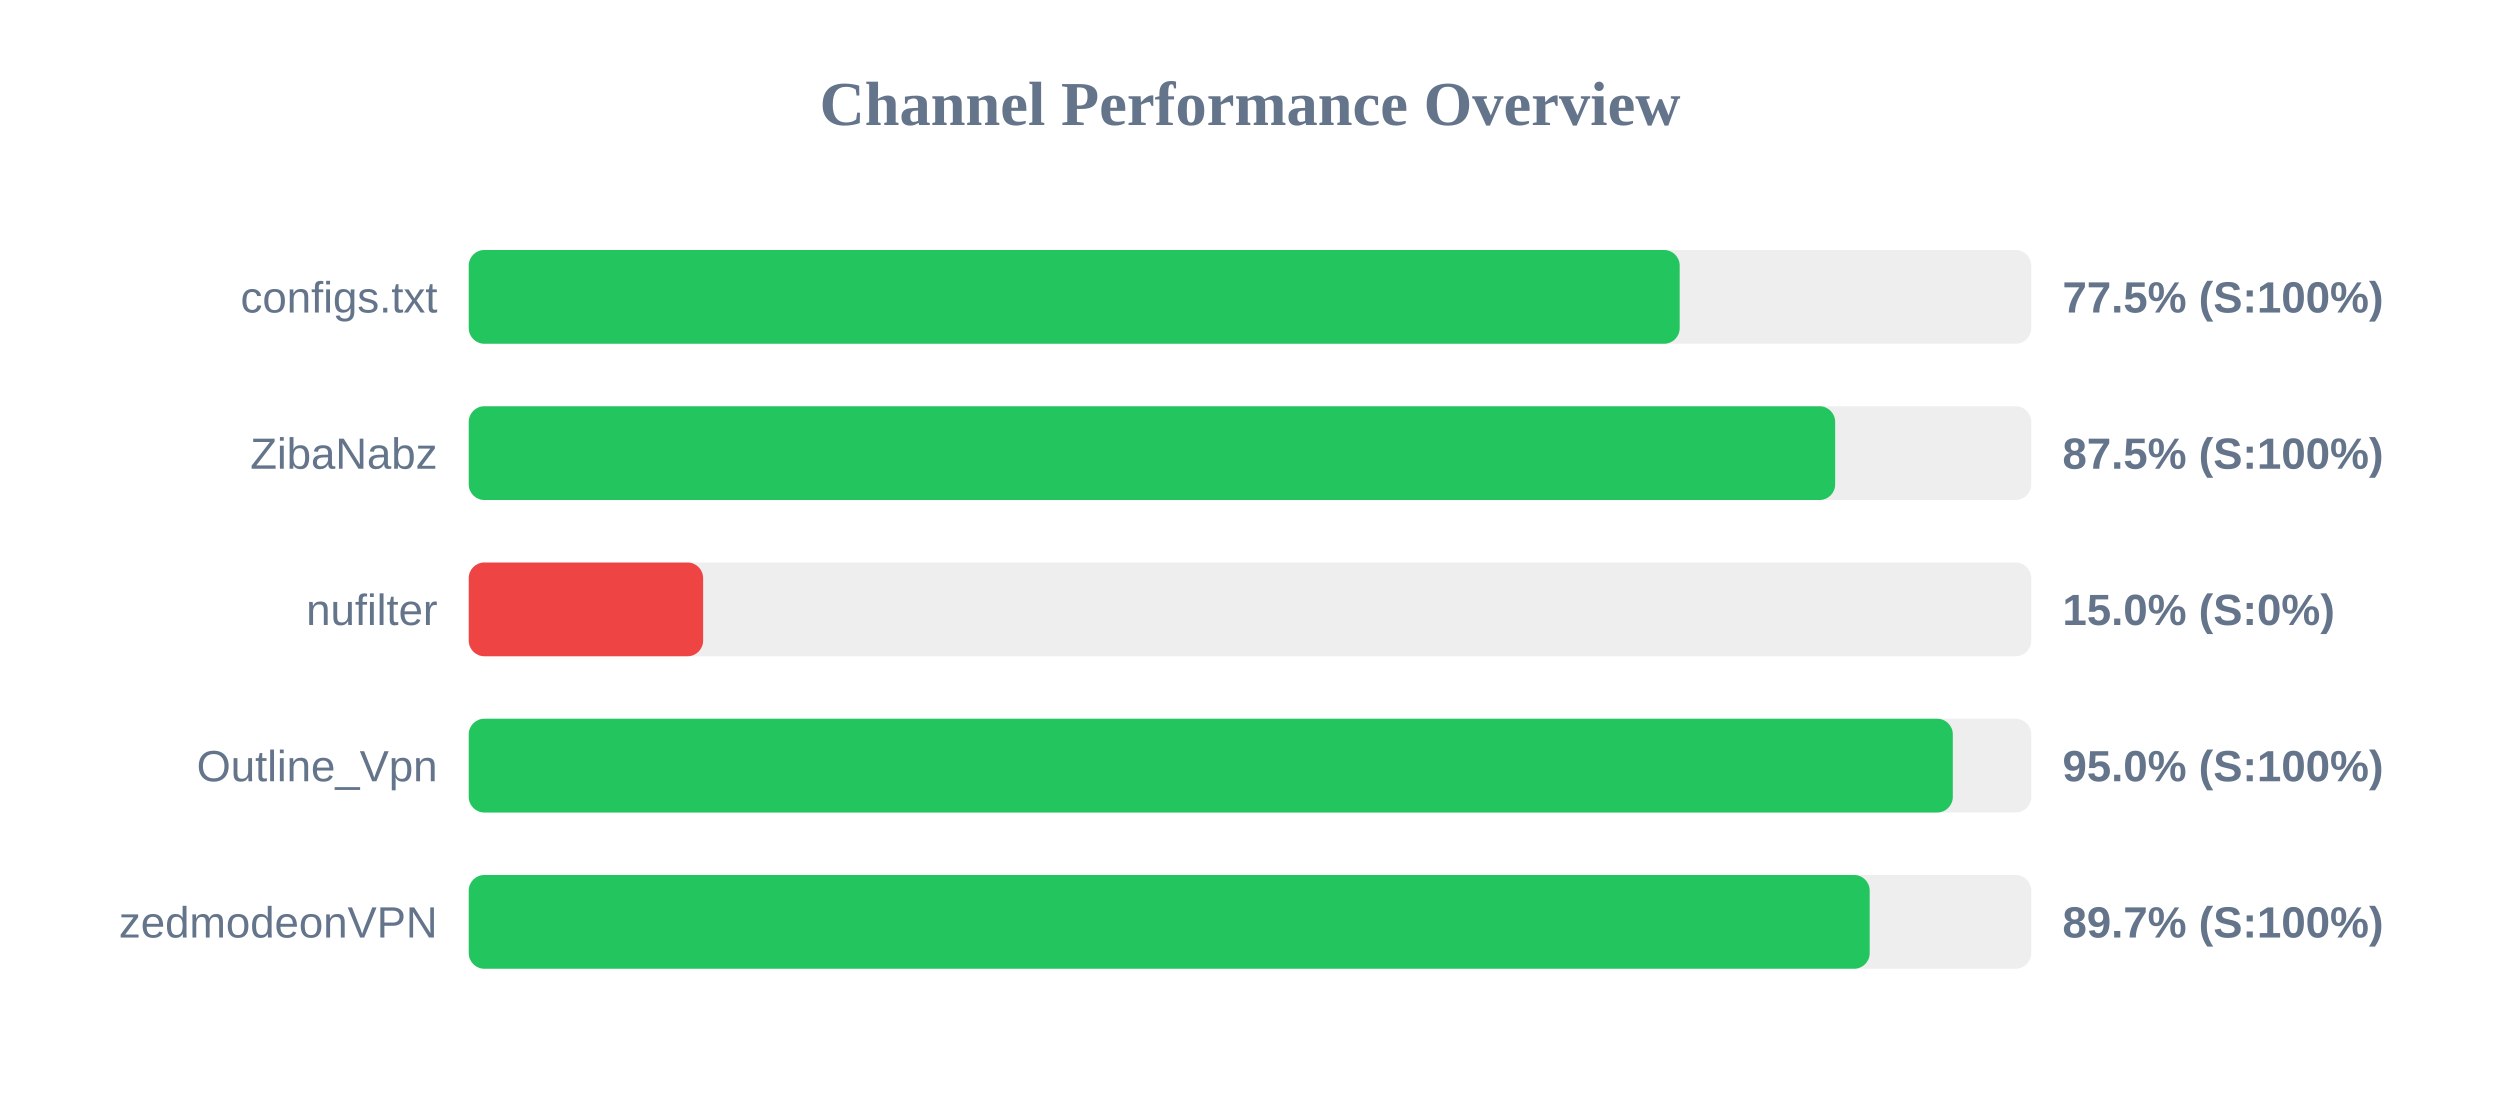
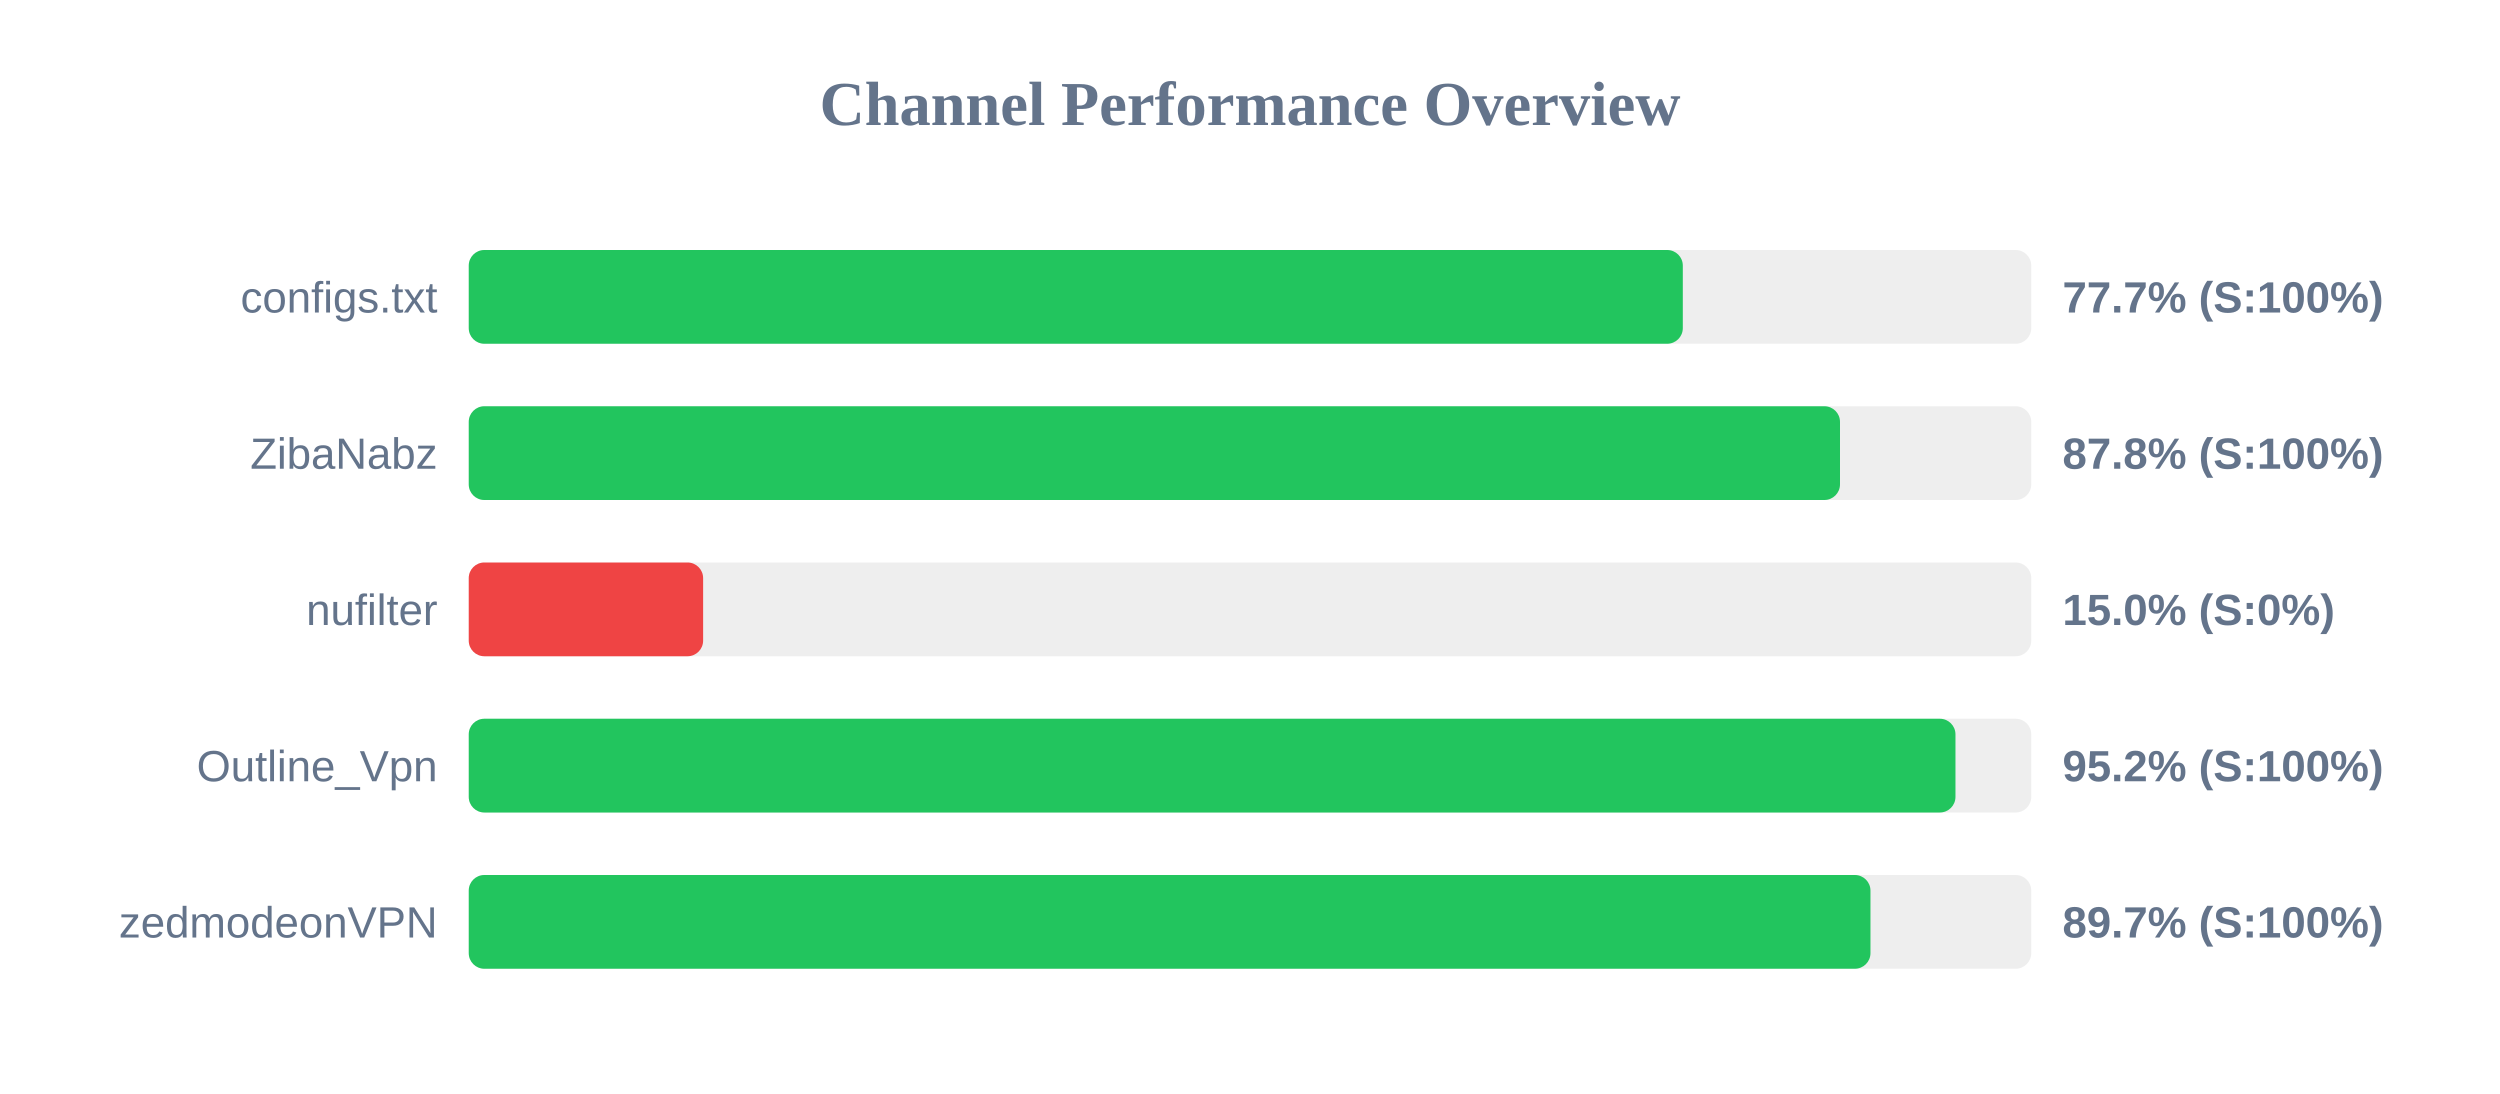
<svg xmlns="http://www.w3.org/2000/svg" width="800" height="350" version="1.1">
  <style>
        .row { font: 14px Arial; fill: #64748b; }
        .score { font: bold 14px Arial; fill: #64748b; }
    </style>
  <text x="400" y="40" text-anchor="middle" font-size="20px" font-weight="bold" fill="#64748b">Channel Performance Overview</text>
  <rect x="150" y="80" width="500" height="30" fill="#eee" rx="5" />
-   <rect x="150" y="80" width="387.5" height="30" fill="#22c55e" rx="5" />
+   <rect x="150" y="80" width="388.5" height="30" fill="#22c55e" rx="5" />
  <text x="140" y="100" text-anchor="end" class="row">configs.txt</text>
-   <text x="660" y="100" text-anchor="start" class="score">77.5% (S:100%)</text>
+   <text x="660" y="100" text-anchor="start" class="score">77.7% (S:100%)</text>
  <rect x="150" y="130" width="500" height="30" fill="#eee" rx="5" />
-   <rect x="150" y="130" width="437.25" height="30" fill="#22c55e" rx="5" />
+   <rect x="150" y="130" width="438.8" height="30" fill="#22c55e" rx="5" />
  <text x="140" y="150" text-anchor="end" class="row">ZibaNabz</text>
-   <text x="660" y="150" text-anchor="start" class="score">87.5% (S:100%)</text>
+   <text x="660" y="150" text-anchor="start" class="score">87.8% (S:100%)</text>
  <rect x="150" y="180" width="500" height="30" fill="#eee" rx="5" />
  <rect x="150" y="180" width="75.0" height="30" fill="#ef4444" rx="5" />
  <text x="140" y="200" text-anchor="end" class="row">nufilter</text>
  <text x="660" y="200" text-anchor="start" class="score">15.0% (S:0%)</text>
  <rect x="150" y="230" width="500" height="30" fill="#eee" rx="5" />
-   <rect x="150" y="230" width="474.9" height="30" fill="#22c55e" rx="5" />
+   <rect x="150" y="230" width="475.75" height="30" fill="#22c55e" rx="5" />
  <text x="140" y="250" text-anchor="end" class="row">Outline_Vpn</text>
-   <text x="660" y="250" text-anchor="start" class="score">95.0% (S:100%)</text>
+   <text x="660" y="250" text-anchor="start" class="score">95.2% (S:100%)</text>
  <rect x="150" y="280" width="500" height="30" fill="#eee" rx="5" />
-   <rect x="150" y="280" width="448.3" height="30" fill="#22c55e" rx="5" />
+   <rect x="150" y="280" width="448.55" height="30" fill="#22c55e" rx="5" />
  <text x="140" y="300" text-anchor="end" class="row">zedmodeonVPN</text>
  <text x="660" y="300" text-anchor="start" class="score">89.7% (S:100%)</text>
</svg>
